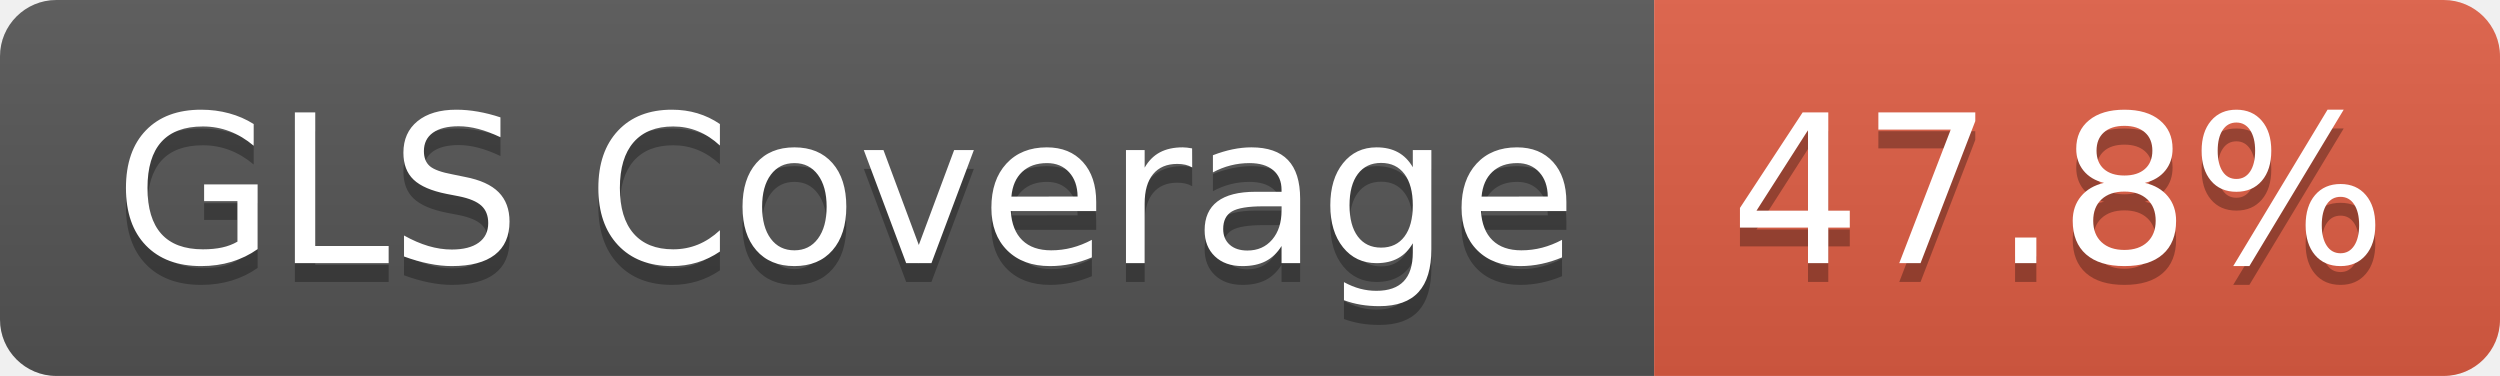
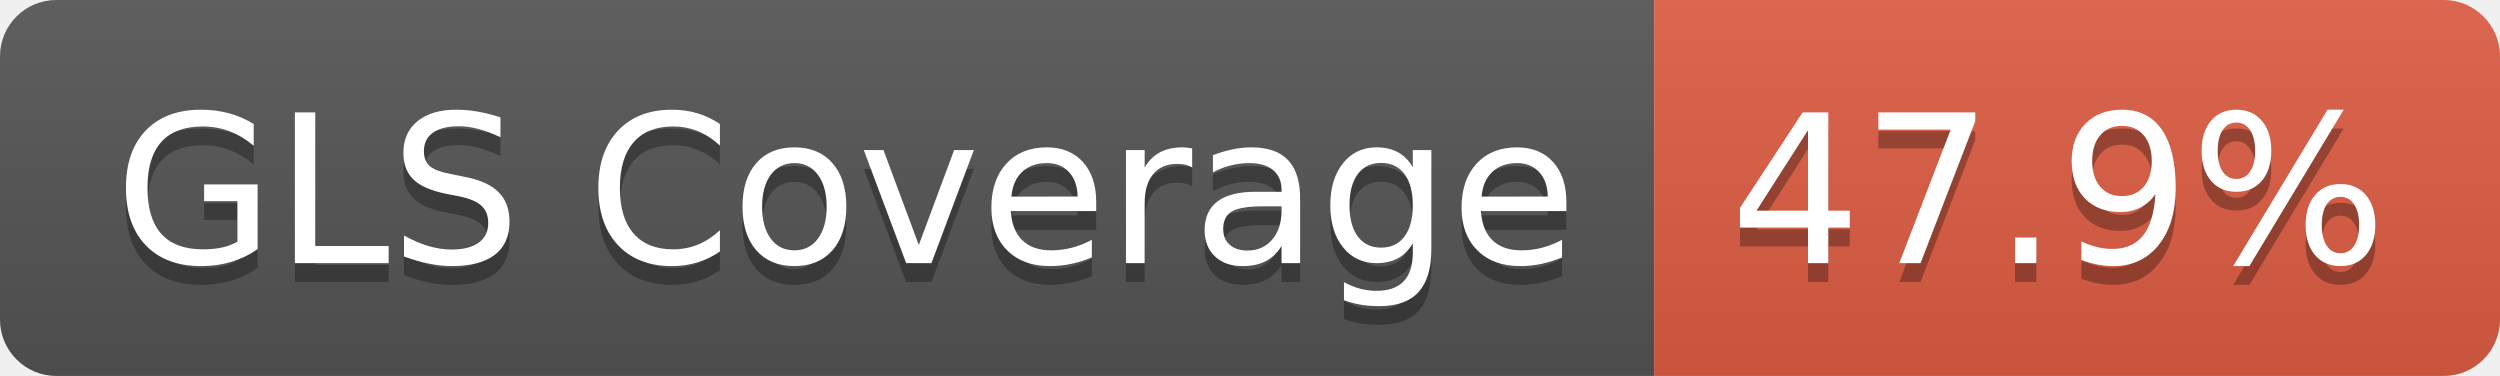
- <svg xmlns="http://www.w3.org/2000/svg" width="133" height="20" role="img" aria-label="GLS Coverage: 47.8%">
+ <svg xmlns="http://www.w3.org/2000/svg" width="133" height="20" role="img" aria-label="GLS Coverage: 47.9%">
  <linearGradient id="s" x2="0" y2="100%">
    <stop offset="0" stop-color="#bbb" stop-opacity=".1" />
    <stop offset="1" stop-opacity=".1" />
  </linearGradient>
  <clipPath id="r">
    <rect width="133" height="20" rx="3" fill="#fff" />
  </clipPath>
  <g clip-path="url(#r)">
    <rect width="88" height="20" fill="#555" />
    <rect x="88" width="45" height="20" fill="#e05d44" />
    <rect width="133" height="20" fill="url(#s)" />
  </g>
  <g fill="#fff" text-anchor="middle" font-family="Verdana,Geneva,DejaVu Sans,sans-serif" text-rendering="geometricPrecision" font-size="110">
    <text aria-hidden="true" x="450" y="150" fill="#010101" fill-opacity=".3" transform="scale(.1)" textLength="778">GLS Coverage</text>
    <text x="450" y="140" transform="scale(.1)" fill="#fff" textLength="778">GLS Coverage</text>
-     <text aria-hidden="true" x="1095" y="150" fill="#010101" fill-opacity=".3" transform="scale(.1)" textLength="350">47.8%</text>
-     <text x="1095" y="140" transform="scale(.1)" fill="#fff" textLength="350">47.8%</text>
+     <text aria-hidden="true" x="1095" y="150" fill="#010101" fill-opacity=".3" transform="scale(.1)" textLength="350">47.9%</text>
+     <text x="1095" y="140" transform="scale(.1)" fill="#fff" textLength="350">47.9%</text>
  </g>
</svg>
